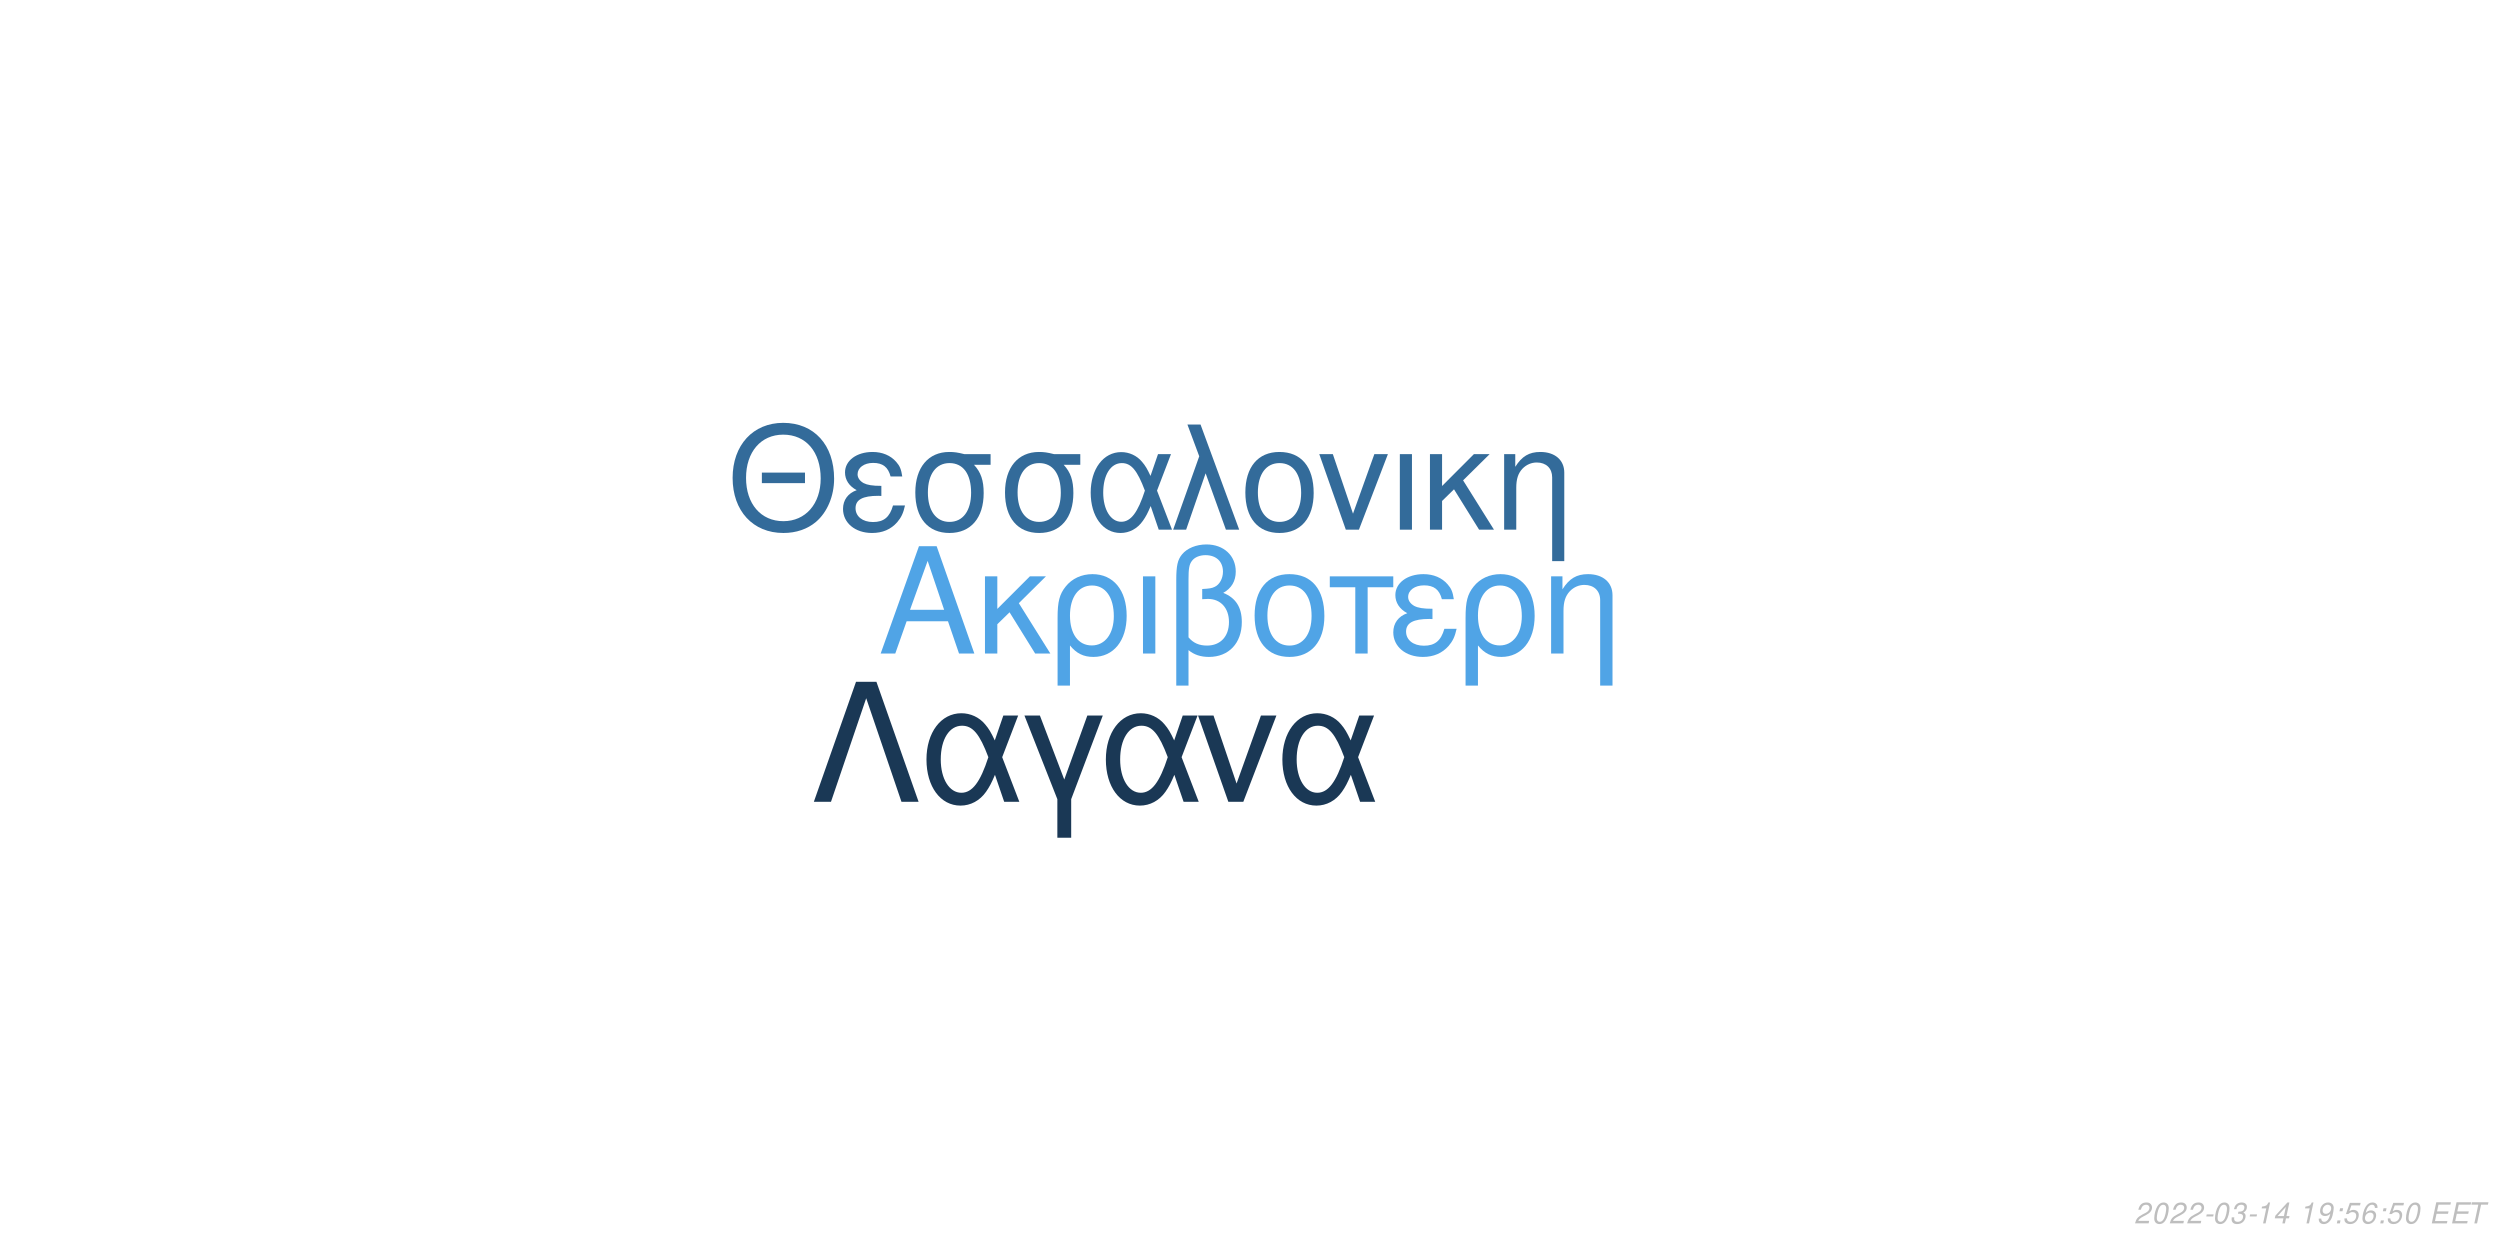
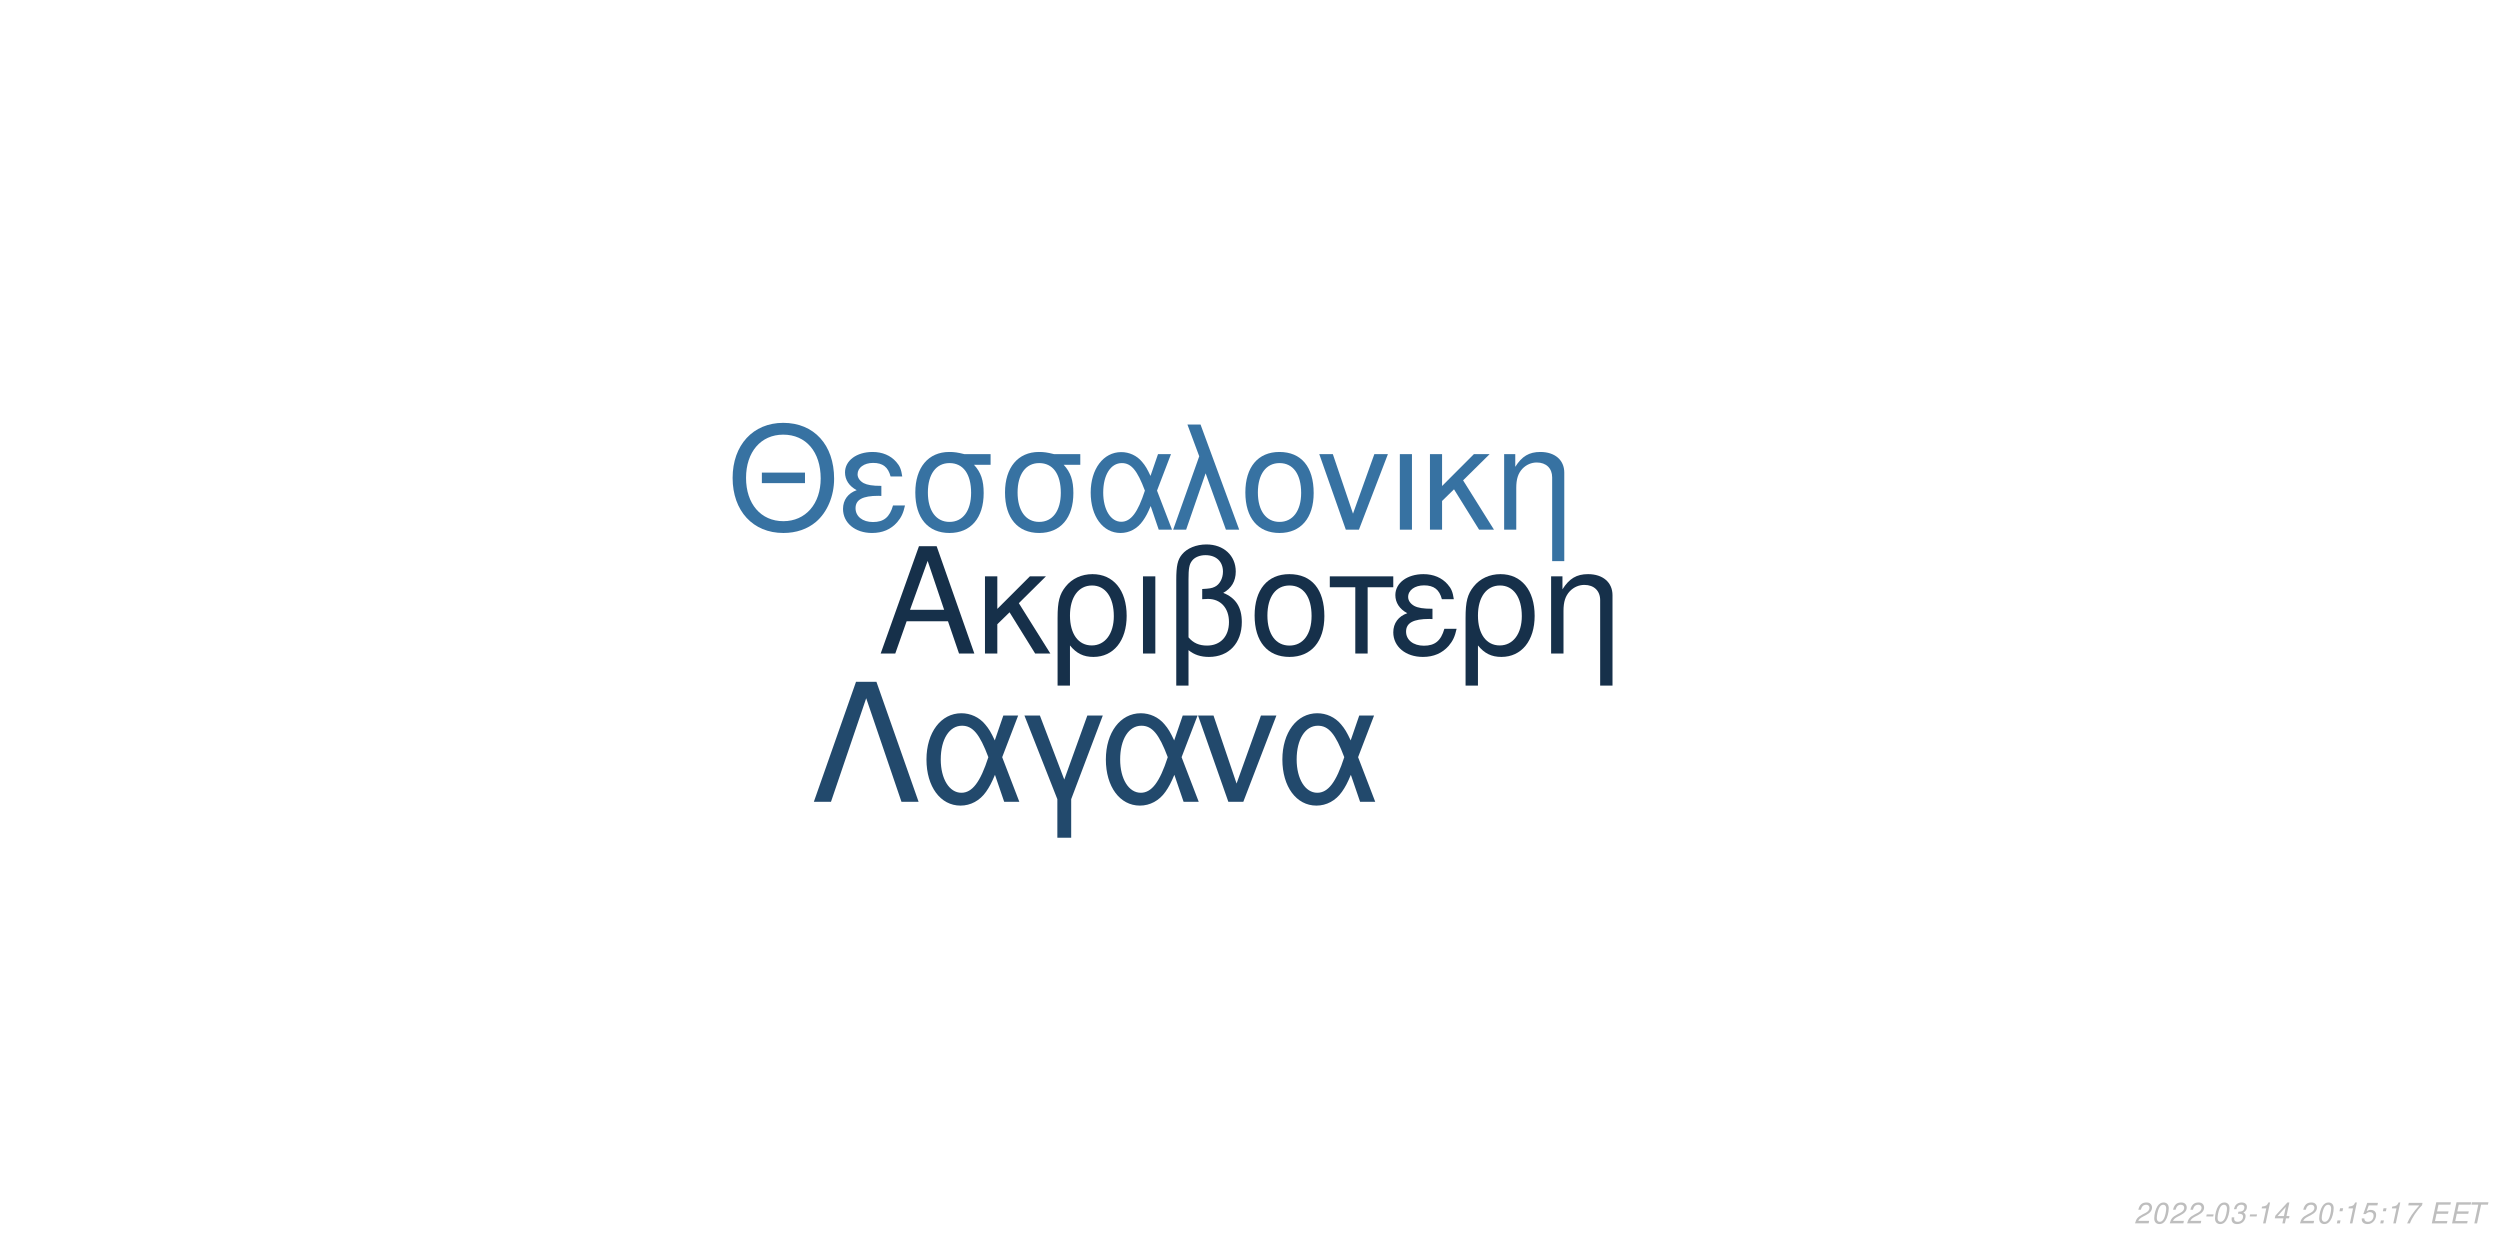
<svg xmlns="http://www.w3.org/2000/svg" xmlns:xlink="http://www.w3.org/1999/xlink" width="864pt" height="432pt" viewBox="0 0 864 432" version="1.1">
  <defs>
    <g>
      <symbol overflow="visible" id="glyph0-0">
        <path style="stroke:none;" d="" />
      </symbol>
      <symbol overflow="visible" id="glyph0-1">
        <path style="stroke:none;" d="M 24.125 -11.141 L 27.938 0 L 33.234 0 L 20.203 -37.094 L 14.094 -37.094 L 0.859 0 L 5.906 0 L 9.828 -11.141 Z M 22.797 -15.109 L 11 -15.109 L 17.094 -32.016 Z M 22.797 -15.109 " />
      </symbol>
      <symbol overflow="visible" id="glyph0-2">
        <path style="stroke:none;" d="M 7.172 -15.422 L 7.172 -26.672 L 2.906 -26.672 L 2.906 0 L 7.172 0 L 7.172 -10.125 L 11.406 -14.25 L 20.25 0 L 25.5 0 L 14.609 -17.406 L 23.969 -26.672 L 18.422 -26.672 Z M 7.172 -15.422 " />
      </symbol>
      <symbol overflow="visible" id="glyph0-3">
        <path style="stroke:none;" d="M 3 11.094 L 7.281 11.094 L 7.281 -2.797 C 9.516 -0.047 11.953 1.172 15.375 1.172 C 22.344 1.172 26.875 -4.422 26.875 -13.031 C 26.875 -21.891 22.297 -27.438 15.062 -27.438 C 11.297 -27.438 7.984 -25.906 5.797 -23.156 C 3.672 -20.516 3 -17.969 3 -12.359 Z M 14.906 -23.516 C 19.547 -23.516 22.438 -19.438 22.438 -12.922 C 22.438 -6.812 19.391 -2.797 14.812 -2.797 C 10.172 -2.797 7.281 -6.766 7.281 -13.125 C 7.281 -19.484 10.234 -23.516 14.906 -23.516 Z M 14.906 -23.516 " />
      </symbol>
      <symbol overflow="visible" id="glyph0-4">
        <path style="stroke:none;" d="M 3.516 0 L 7.781 0 L 7.781 -26.672 L 3.516 -26.672 Z M 3.516 0 " />
      </symbol>
      <symbol overflow="visible" id="glyph0-5">
        <path style="stroke:none;" d="M 4.016 11.094 L 8.25 11.094 L 8.25 -1.172 C 10.172 0.406 12.422 1.172 15.312 1.172 C 22.188 1.172 26.672 -3.609 26.672 -10.891 C 26.672 -15.984 24.578 -19.234 20.25 -20.969 C 23.109 -22.547 24.578 -25.031 24.578 -28.344 C 24.578 -33.844 20.406 -37.703 14.453 -37.703 C 10.938 -37.703 7.734 -36.391 6 -34.25 C 4.484 -32.422 4.016 -30.328 4.016 -25.391 Z M 8.25 -25.656 C 8.25 -29.359 8.5 -30.844 9.469 -32.062 C 10.375 -33.281 12.156 -34 14.094 -34 C 17.812 -34 20.156 -31.812 20.156 -28.297 C 20.156 -25.953 18.984 -23.812 17.297 -23.047 C 16.281 -22.547 15.469 -22.438 12.984 -22.297 L 12.984 -18.781 C 13.734 -18.828 14.344 -18.875 14.969 -18.875 C 19.344 -18.875 22.234 -15.719 22.234 -10.891 C 22.234 -5.906 19.281 -2.75 14.656 -2.75 C 11.953 -2.75 9.922 -3.609 8.25 -5.594 Z M 8.25 -25.656 " />
      </symbol>
      <symbol overflow="visible" id="glyph0-6">
        <path style="stroke:none;" d="M 14.094 -27.438 C 6.562 -27.438 2.094 -22.094 2.094 -13.125 C 2.094 -4.125 6.562 1.172 14.141 1.172 C 21.672 1.172 26.203 -4.172 26.203 -12.922 C 26.203 -22.188 21.828 -27.438 14.094 -27.438 Z M 14.141 -23.516 C 18.938 -23.516 21.781 -19.594 21.781 -12.984 C 21.781 -6.672 18.828 -2.75 14.141 -2.75 C 9.422 -2.75 6.516 -6.672 6.516 -13.125 C 6.516 -19.594 9.422 -23.516 14.141 -23.516 Z M 14.141 -23.516 " />
      </symbol>
      <symbol overflow="visible" id="glyph0-7">
        <path style="stroke:none;" d="M 7.891 0 L 12.156 0 L 12.156 -22.906 L 21.016 -22.906 L 21.016 -26.672 L -0.922 -26.672 L -0.922 -22.906 L 7.891 -22.906 Z M 7.891 0 " />
      </symbol>
      <symbol overflow="visible" id="glyph0-8">
        <path style="stroke:none;" d="M 14.562 -15.469 C 11.344 -15.469 9.562 -15.781 8.297 -16.438 C 6.922 -17.203 6.156 -18.328 6.156 -19.547 C 6.156 -21.891 8.453 -23.562 11.656 -23.562 C 15.062 -23.562 16.953 -22.094 17.812 -18.781 L 21.938 -18.781 C 21.578 -21.266 21.062 -22.5 19.797 -23.922 C 17.812 -26.203 14.906 -27.438 11.453 -27.438 C 5.797 -27.438 1.734 -24.375 1.734 -20.203 C 1.734 -17.609 3.156 -15.375 5.859 -13.938 C 2.797 -12.875 1.016 -10.484 1.016 -7.328 C 1.016 -2.391 5.297 1.172 11.25 1.172 C 14.969 1.172 17.906 -0.109 20.156 -2.641 C 21.578 -4.328 22.297 -5.797 22.906 -8.547 L 18.672 -8.547 C 17.5 -4.422 15.422 -2.703 11.609 -2.703 C 7.938 -2.703 5.438 -4.688 5.438 -7.578 C 5.438 -10.578 7.938 -11.953 13.484 -11.953 C 13.641 -11.953 14.094 -11.953 14.562 -11.906 Z M 14.562 -15.469 " />
      </symbol>
      <symbol overflow="visible" id="glyph0-9">
        <path style="stroke:none;" d="M 3.562 -26.672 L 3.562 0 L 7.844 0 L 7.844 -14.703 C 7.844 -17.906 8.5 -19.891 10.031 -21.531 C 11.406 -22.953 13.188 -23.719 15.062 -23.719 C 18.375 -23.719 20.516 -21.672 20.516 -18.469 L 20.516 11.094 L 24.781 11.094 L 24.781 -20.156 C 24.781 -24.578 21.469 -27.438 16.328 -27.438 C 12.359 -27.438 9.828 -25.906 7.484 -22.188 L 7.484 -26.672 Z M 3.562 -26.672 " />
      </symbol>
      <symbol overflow="visible" id="glyph1-0">
        <path style="stroke:none;" d="" />
      </symbol>
      <symbol overflow="visible" id="glyph1-1">
        <path style="stroke:none;" d="M 26.859 -19.734 L 11.953 -19.734 L 11.953 -16.094 L 26.859 -16.094 Z M 19.328 -36.922 C 8.922 -36.922 1.844 -29.25 1.844 -17.891 C 1.844 -6.484 8.875 1.141 19.391 1.141 C 23.812 1.141 27.703 -0.203 30.641 -2.688 C 34.578 -6.031 36.922 -11.656 36.922 -17.594 C 36.922 -29.297 30 -36.922 19.328 -36.922 Z M 19.328 -32.844 C 27.203 -32.844 32.281 -26.906 32.281 -17.688 C 32.281 -8.922 27.062 -2.938 19.391 -2.938 C 11.609 -2.938 6.484 -8.922 6.484 -17.891 C 6.484 -26.859 11.609 -32.844 19.328 -32.844 Z M 19.328 -32.844 " />
      </symbol>
      <symbol overflow="visible" id="glyph1-2">
        <path style="stroke:none;" d="M 14.25 -15.141 C 11.109 -15.141 9.375 -15.453 8.125 -16.094 C 6.781 -16.844 6.031 -17.938 6.031 -19.141 C 6.031 -21.422 8.266 -23.078 11.406 -23.078 C 14.75 -23.078 16.594 -21.625 17.438 -18.391 L 21.469 -18.391 C 21.125 -20.828 20.625 -22.031 19.391 -23.422 C 17.438 -25.656 14.594 -26.859 11.219 -26.859 C 5.688 -26.859 1.688 -23.875 1.688 -19.781 C 1.688 -17.234 3.094 -15.047 5.734 -13.656 C 2.734 -12.609 1 -10.266 1 -7.172 C 1 -2.344 5.188 1.141 11.016 1.141 C 14.656 1.141 17.547 -0.094 19.734 -2.594 C 21.125 -4.234 21.828 -5.688 22.422 -8.375 L 18.281 -8.375 C 17.141 -4.328 15.094 -2.641 11.359 -2.641 C 7.766 -2.641 5.328 -4.578 5.328 -7.422 C 5.328 -10.359 7.766 -11.703 13.203 -11.703 C 13.359 -11.703 13.797 -11.703 14.25 -11.656 Z M 14.25 -15.141 " />
      </symbol>
      <symbol overflow="visible" id="glyph1-3">
        <path style="stroke:none;" d="M 29 -26.109 L 19.938 -26.109 C 17.594 -26.703 16.438 -26.859 14.703 -26.859 C 7.469 -26.859 2.984 -21.469 2.984 -12.859 C 2.984 -4.031 7.375 1.141 14.797 1.141 C 22.172 1.141 26.609 -4.078 26.609 -12.656 C 26.609 -17.047 25.656 -19.828 23.266 -22.422 L 29 -22.422 Z M 14.797 -23.016 C 19.531 -23.016 22.266 -19.234 22.266 -12.75 C 22.266 -6.531 19.438 -2.688 14.797 -2.688 C 10.172 -2.688 7.328 -6.531 7.328 -12.859 C 7.328 -19.188 10.172 -23.016 14.797 -23.016 Z M 14.797 -23.016 " />
      </symbol>
      <symbol overflow="visible" id="glyph1-4">
        <path style="stroke:none;" d="M 29.344 -26.109 L 24.859 -26.109 L 22.266 -18.578 C 21.125 -21.031 20.484 -22.125 19.328 -23.469 C 17.547 -25.609 14.906 -26.812 12.156 -26.812 C 5.984 -26.812 1.594 -20.984 1.594 -12.812 C 1.594 -4.578 5.828 1.141 11.906 1.141 C 14.953 1.141 17.734 -0.344 19.625 -3.047 C 20.672 -4.531 21.281 -5.688 22.328 -8.172 L 25.109 0 L 29.703 0 L 24.516 -13.5 Z M 20.328 -13.5 C 17.891 -5.922 15.453 -2.734 12.156 -2.734 C 8.516 -2.734 5.922 -6.922 5.922 -12.812 C 5.922 -18.938 8.516 -23.016 12.359 -23.016 C 15.594 -23.016 17.688 -20.531 20.328 -13.5 Z M 20.328 -13.5 " />
      </symbol>
      <symbol overflow="visible" id="glyph1-5">
        <path style="stroke:none;" d="M 1.094 0 L 5.578 0 L 12.312 -19.484 L 19.328 0 L 23.922 0 L 10.562 -36.328 L 6.031 -36.328 L 10.109 -25.359 Z M 1.094 0 " />
      </symbol>
      <symbol overflow="visible" id="glyph1-6">
        <path style="stroke:none;" d="M 13.797 -26.859 C 6.422 -26.859 2.047 -21.625 2.047 -12.859 C 2.047 -4.031 6.422 1.141 13.859 1.141 C 21.234 1.141 25.656 -4.078 25.656 -12.656 C 25.656 -21.719 21.375 -26.859 13.797 -26.859 Z M 13.859 -23.016 C 18.531 -23.016 21.328 -19.188 21.328 -12.703 C 21.328 -6.531 18.438 -2.688 13.859 -2.688 C 9.219 -2.688 6.375 -6.531 6.375 -12.859 C 6.375 -19.188 9.219 -23.016 13.859 -23.016 Z M 13.859 -23.016 " />
      </symbol>
      <symbol overflow="visible" id="glyph1-7">
        <path style="stroke:none;" d="M 14.297 0 L 24.312 -26.109 L 19.625 -26.109 L 12.25 -5.531 L 5.281 -26.109 L 0.594 -26.109 L 9.766 0 Z M 14.297 0 " />
      </symbol>
      <symbol overflow="visible" id="glyph1-8">
        <path style="stroke:none;" d="M 3.438 0 L 7.625 0 L 7.625 -26.109 L 3.438 -26.109 Z M 3.438 0 " />
      </symbol>
      <symbol overflow="visible" id="glyph1-9">
        <path style="stroke:none;" d="M 7.031 -15.094 L 7.031 -26.109 L 2.844 -26.109 L 2.844 0 L 7.031 0 L 7.031 -9.922 L 11.156 -13.953 L 19.828 0 L 24.969 0 L 14.297 -17.047 L 23.469 -26.109 L 18.031 -26.109 Z M 7.031 -15.094 " />
      </symbol>
      <symbol overflow="visible" id="glyph1-10">
        <path style="stroke:none;" d="M 3.484 -26.109 L 3.484 0 L 7.672 0 L 7.672 -14.406 C 7.672 -17.547 8.328 -19.484 9.812 -21.078 C 11.156 -22.469 12.906 -23.219 14.75 -23.219 C 17.984 -23.219 20.078 -21.234 20.078 -18.094 L 20.078 10.859 L 24.266 10.859 L 24.266 -19.734 C 24.266 -24.062 21.031 -26.859 16 -26.859 C 12.109 -26.859 9.609 -25.359 7.328 -21.719 L 7.328 -26.109 Z M 3.484 -26.109 " />
      </symbol>
      <symbol overflow="visible" id="glyph2-0">
        <path style="stroke:none;" d="" />
      </symbol>
      <symbol overflow="visible" id="glyph2-1">
        <path style="stroke:none;" d="M 22.531 -41.484 L 15.484 -41.484 L 0.906 0 L 6.828 0 L 19 -35.797 L 31.188 0 L 37.109 0 Z M 22.531 -41.484 " />
      </symbol>
      <symbol overflow="visible" id="glyph2-2">
        <path style="stroke:none;" d="M 33.516 -29.812 L 28.391 -29.812 L 25.438 -21.219 C 24.125 -24.016 23.391 -25.266 22.078 -26.797 C 20.031 -29.25 17.016 -30.609 13.891 -30.609 C 6.828 -30.609 1.828 -23.953 1.828 -14.625 C 1.828 -5.234 6.656 1.312 13.594 1.312 C 17.078 1.312 20.266 -0.391 22.422 -3.469 C 23.609 -5.172 24.297 -6.484 25.5 -9.328 L 28.688 0 L 33.922 0 L 28 -15.422 Z M 23.219 -15.422 C 20.422 -6.766 17.641 -3.125 13.891 -3.125 C 9.734 -3.125 6.766 -7.906 6.766 -14.625 C 6.766 -21.625 9.734 -26.297 14.109 -26.297 C 17.812 -26.297 20.203 -23.453 23.219 -15.422 Z M 23.219 -15.422 " />
      </symbol>
      <symbol overflow="visible" id="glyph2-3">
        <path style="stroke:none;" d="M 12.062 12.406 L 16.844 12.406 L 16.844 -0.906 L 27.766 -29.812 L 22.422 -29.812 L 14.453 -7.688 L 6.031 -29.812 L 0.688 -29.812 L 12.062 -0.906 Z M 12.062 12.406 " />
      </symbol>
      <symbol overflow="visible" id="glyph2-4">
        <path style="stroke:none;" d="M 16.328 0 L 27.766 -29.812 L 22.422 -29.812 L 14 -6.312 L 6.031 -29.812 L 0.688 -29.812 L 11.156 0 Z M 16.328 0 " />
      </symbol>
      <symbol overflow="visible" id="glyph3-0">
        <path style="stroke:none;" d="" />
      </symbol>
      <symbol overflow="visible" id="glyph3-1">
        <path style="stroke:none;" d="M 5.234 -0.875 L 1.469 -0.875 C 1.641 -1.375 2.203 -1.891 3.109 -2.344 L 4.234 -2.938 C 5.562 -3.625 6.219 -4.469 6.219 -5.484 C 6.219 -5.938 6.062 -6.359 5.797 -6.656 C 5.469 -7.047 4.984 -7.234 4.312 -7.234 C 2.766 -7.234 1.891 -6.453 1.484 -4.734 L 2.375 -4.734 C 2.484 -5.188 2.609 -5.484 2.797 -5.75 C 3.094 -6.203 3.609 -6.453 4.188 -6.453 C 4.891 -6.453 5.344 -6.031 5.344 -5.375 C 5.344 -4.703 4.859 -4.094 4.016 -3.656 L 2.984 -3.125 C 1.234 -2.188 0.797 -1.656 0.344 -0.016 L 5.047 -0.016 Z M 5.234 -0.875 " />
      </symbol>
      <symbol overflow="visible" id="glyph3-2">
        <path style="stroke:none;" d="M 4.203 -7.234 C 3.375 -7.234 2.688 -6.812 2.125 -5.984 C 1.484 -5.047 0.984 -3.188 0.984 -1.734 C 0.984 -1.109 1.172 -0.562 1.484 -0.266 C 1.797 0.047 2.281 0.234 2.766 0.234 C 3.625 0.234 4.281 -0.156 4.859 -1.016 C 5.516 -1.953 6 -3.797 6 -5.266 C 6 -6.5 5.328 -7.234 4.203 -7.234 Z M 4.094 -6.453 C 4.734 -6.453 5.125 -5.984 5.125 -5.156 C 5.125 -4.203 4.781 -2.625 4.406 -1.812 C 3.984 -0.938 3.516 -0.547 2.875 -0.547 C 2.25 -0.547 1.875 -1.031 1.875 -1.828 C 1.875 -2.797 2.203 -4.344 2.594 -5.203 C 2.984 -6.047 3.453 -6.453 4.094 -6.453 Z M 4.094 -6.453 " />
      </symbol>
      <symbol overflow="visible" id="glyph3-3">
        <path style="stroke:none;" d="M 3.516 -3.125 L 1.125 -3.125 L 0.969 -2.406 L 3.359 -2.406 Z M 3.516 -3.125 " />
      </symbol>
      <symbol overflow="visible" id="glyph3-4">
        <path style="stroke:none;" d="M 2.922 -3.312 C 3.125 -3.344 3.234 -3.344 3.375 -3.344 C 4.203 -3.344 4.688 -3 4.688 -2.406 C 4.688 -1.312 3.906 -0.547 2.781 -0.547 C 2.047 -0.547 1.594 -0.938 1.594 -1.562 C 1.594 -1.719 1.609 -1.844 1.656 -2.094 L 0.766 -2.094 C 0.734 -1.797 0.719 -1.641 0.719 -1.469 C 0.719 -0.375 1.406 0.234 2.641 0.234 C 3.547 0.234 4.297 -0.078 4.812 -0.656 C 5.266 -1.156 5.562 -1.875 5.562 -2.547 C 5.562 -3.125 5.344 -3.453 4.797 -3.734 C 5.641 -4.234 6.016 -4.844 6.016 -5.734 C 6.016 -6.656 5.312 -7.234 4.203 -7.234 C 3.375 -7.234 2.672 -6.938 2.188 -6.375 C 1.891 -6.031 1.703 -5.641 1.516 -4.906 L 2.391 -4.906 C 2.5 -5.359 2.594 -5.594 2.734 -5.812 C 3.047 -6.234 3.516 -6.453 4.078 -6.453 C 4.734 -6.453 5.141 -6.125 5.141 -5.578 C 5.141 -5.188 5.016 -4.797 4.797 -4.547 C 4.516 -4.234 4 -4.062 3.266 -4.062 L 3.078 -4.062 Z M 2.922 -3.312 " />
      </symbol>
      <symbol overflow="visible" id="glyph3-5">
        <path style="stroke:none;" d="M 3.703 -5.188 L 2.594 0 L 3.469 0 L 5.016 -7.234 L 4.438 -7.234 C 3.906 -6.156 3.688 -6.016 2.234 -5.812 L 2.109 -5.188 Z M 3.703 -5.188 " />
      </symbol>
      <symbol overflow="visible" id="glyph3-6">
        <path style="stroke:none;" d="M 3.625 -1.75 L 3.266 0 L 4.141 0 L 4.516 -1.75 L 5.562 -1.75 L 5.734 -2.531 L 4.688 -2.531 L 5.688 -7.234 L 5.016 -7.234 L 0.844 -2.672 L 0.641 -1.75 Z M 3.797 -2.531 L 1.594 -2.531 L 4.469 -5.703 Z M 3.797 -2.531 " />
      </symbol>
      <symbol overflow="visible" id="glyph3-7">
        <path style="stroke:none;" d="" />
      </symbol>
      <symbol overflow="visible" id="glyph3-8">
-         <path style="stroke:none;" d="M 0.844 -1.656 C 0.844 -1.547 0.844 -1.438 0.844 -1.375 C 0.844 -0.406 1.531 0.234 2.578 0.234 C 3.203 0.234 3.766 0.016 4.297 -0.438 C 4.938 -1 5.312 -1.656 5.594 -2.719 C 5.844 -3.672 6.016 -4.766 6.016 -5.375 C 6.016 -5.844 5.844 -6.328 5.547 -6.656 C 5.203 -7.031 4.703 -7.234 4.062 -7.234 C 2.516 -7.234 1.297 -5.938 1.297 -4.266 C 1.297 -3.203 1.984 -2.547 3.047 -2.547 C 3.484 -2.547 3.953 -2.672 4.281 -2.891 C 4.406 -2.984 4.547 -3.078 4.828 -3.344 C 4.438 -1.484 3.703 -0.547 2.703 -0.547 C 2.109 -0.547 1.719 -0.938 1.719 -1.547 L 1.719 -1.656 Z M 3.953 -6.453 C 4.625 -6.453 5.141 -5.953 5.141 -5.281 C 5.141 -4.188 4.312 -3.312 3.297 -3.312 C 2.594 -3.312 2.172 -3.734 2.172 -4.453 C 2.172 -5.562 2.984 -6.453 3.953 -6.453 Z M 3.953 -6.453 " />
+         <path style="stroke:none;" d="M 2.359 -1.031 L 1.312 -1.031 L 1.094 0 L 2.141 0 Z M 3.266 -5.234 L 2.219 -5.234 L 2 -4.203 L 3.047 -4.203 Z M 3.266 -5.234 " />
      </symbol>
      <symbol overflow="visible" id="glyph3-9">
-         <path style="stroke:none;" d="M 2.359 -1.031 L 1.312 -1.031 L 1.094 0 L 2.141 0 Z M 3.266 -5.234 L 2.219 -5.234 L 2 -4.203 L 3.047 -4.203 Z M 3.266 -5.234 " />
+         <path style="stroke:none;" d="M 6.297 -7.094 L 2.594 -7.094 L 1.234 -3.234 L 2.047 -3.234 C 2.656 -3.766 2.938 -3.906 3.531 -3.906 C 4.328 -3.906 4.797 -3.453 4.797 -2.688 C 4.797 -1.438 3.969 -0.547 2.828 -0.547 C 2.031 -0.547 1.609 -0.938 1.578 -1.734 L 0.703 -1.734 L 0.703 -1.516 C 0.703 -0.938 0.844 -0.547 1.188 -0.266 C 1.562 0.062 2.078 0.234 2.703 0.234 C 3.656 0.234 4.391 -0.156 4.984 -0.922 C 5.422 -1.5 5.672 -2.234 5.672 -2.953 C 5.672 -4 4.938 -4.672 3.812 -4.672 C 3.328 -4.672 2.906 -4.547 2.406 -4.234 L 3.109 -6.219 L 6.109 -6.219 Z M 6.297 -7.094 " />
      </symbol>
      <symbol overflow="visible" id="glyph3-10">
-         <path style="stroke:none;" d="M 6.297 -7.094 L 2.594 -7.094 L 1.234 -3.234 L 2.047 -3.234 C 2.656 -3.766 2.938 -3.906 3.531 -3.906 C 4.328 -3.906 4.797 -3.453 4.797 -2.688 C 4.797 -1.438 3.969 -0.547 2.828 -0.547 C 2.031 -0.547 1.609 -0.938 1.578 -1.734 L 0.703 -1.734 L 0.703 -1.516 C 0.703 -0.938 0.844 -0.547 1.188 -0.266 C 1.562 0.062 2.078 0.234 2.703 0.234 C 3.656 0.234 4.391 -0.156 4.984 -0.922 C 5.422 -1.5 5.672 -2.234 5.672 -2.953 C 5.672 -4 4.938 -4.672 3.812 -4.672 C 3.328 -4.672 2.906 -4.547 2.406 -4.234 L 3.109 -6.219 L 6.109 -6.219 Z M 6.297 -7.094 " />
+         <path style="stroke:none;" d="M 6.703 -7.094 L 1.953 -7.094 L 1.766 -6.219 L 5.594 -6.219 C 3.344 -3.688 2.266 -2.109 1.375 0 L 2.344 0 C 3.031 -1.906 4.828 -4.594 6.547 -6.281 Z M 6.703 -7.094 " />
      </symbol>
      <symbol overflow="visible" id="glyph3-11">
-         <path style="stroke:none;" d="M 6.125 -5.344 L 6.141 -5.625 C 6.141 -6.609 5.453 -7.234 4.391 -7.234 C 3.438 -7.234 2.641 -6.719 2.016 -5.703 C 1.422 -4.781 0.938 -2.953 0.938 -1.688 C 0.938 -0.516 1.688 0.234 2.859 0.234 C 3.703 0.234 4.438 -0.156 5 -0.875 C 5.406 -1.422 5.672 -2.156 5.672 -2.766 C 5.672 -3.812 4.969 -4.5 3.906 -4.5 C 3.234 -4.5 2.672 -4.234 2.094 -3.625 C 2.406 -5.375 3.234 -6.453 4.25 -6.453 C 4.703 -6.453 5.062 -6.234 5.172 -5.844 C 5.203 -5.719 5.234 -5.578 5.25 -5.344 Z M 3.656 -3.734 C 4.344 -3.734 4.797 -3.281 4.797 -2.625 C 4.797 -1.469 3.984 -0.547 2.984 -0.547 C 2.297 -0.547 1.812 -1.047 1.812 -1.766 C 1.812 -2.859 2.625 -3.734 3.656 -3.734 Z M 3.656 -3.734 " />
+         <path style="stroke:none;" d="M 2.547 -3.312 L 6.5 -3.312 L 6.688 -4.141 L 2.719 -4.141 L 3.219 -6.469 L 7.344 -6.469 L 7.516 -7.297 L 2.453 -7.297 L 0.906 0 L 6.125 0 L 6.297 -0.812 L 2.016 -0.812 Z M 2.547 -3.312 " />
      </symbol>
      <symbol overflow="visible" id="glyph3-12">
-         <path style="stroke:none;" d="M 2.547 -3.312 L 6.5 -3.312 L 6.688 -4.141 L 2.719 -4.141 L 3.219 -6.469 L 7.344 -6.469 L 7.516 -7.297 L 2.453 -7.297 L 0.906 0 L 6.125 0 L 6.297 -0.812 L 2.016 -0.812 Z M 2.547 -3.312 " />
-       </symbol>
-       <symbol overflow="visible" id="glyph3-13">
        <path style="stroke:none;" d="M 4.938 -6.469 L 7.312 -6.469 L 7.484 -7.297 L 1.75 -7.297 L 1.578 -6.469 L 3.984 -6.469 L 2.609 0 L 3.547 0 Z M 4.938 -6.469 " />
      </symbol>
    </g>
  </defs>
  <g id="surface1">
    <rect x="0" y="0" width="864" height="432" style="fill:rgb(100%,100%,100%);fill-opacity:1;stroke:none;" />
-     <g style="fill:rgb(31.373%,64.314%,90.196%);fill-opacity:1;">
+     <g style="fill:rgb(8.627%,18.824%,29.02%);fill-opacity:1;">
      <use xlink:href="#glyph0-1" x="303.5" y="225.861" />
      <use xlink:href="#glyph0-2" x="337.5" y="225.861" />
      <use xlink:href="#glyph0-3" x="362.5" y="225.861" />
      <use xlink:href="#glyph0-4" x="391.5" y="225.861" />
      <use xlink:href="#glyph0-5" x="402.5" y="225.861" />
      <use xlink:href="#glyph0-6" x="431.5" y="225.861" />
      <use xlink:href="#glyph0-7" x="460.5" y="225.861" />
      <use xlink:href="#glyph0-8" x="480.5" y="225.861" />
      <use xlink:href="#glyph0-3" x="503.5" y="225.861" />
      <use xlink:href="#glyph0-9" x="532.5" y="225.861" />
    </g>
-     <g style="fill:rgb(20%,41.961%,60.392%);fill-opacity:1;">
+     <g style="fill:rgb(21.569%,44.706%,63.529%);fill-opacity:1;">
      <use xlink:href="#glyph1-1" x="251.348" y="183.058" />
      <use xlink:href="#glyph1-2" x="290.348" y="183.058" />
      <use xlink:href="#glyph1-3" x="313.348" y="183.058" />
      <use xlink:href="#glyph1-3" x="344.348" y="183.058" />
      <use xlink:href="#glyph1-4" x="375.348" y="183.058" />
      <use xlink:href="#glyph1-5" x="404.348" y="183.058" />
      <use xlink:href="#glyph1-6" x="428.348" y="183.058" />
      <use xlink:href="#glyph1-7" x="455.348" y="183.058" />
      <use xlink:href="#glyph1-8" x="480.348" y="183.058" />
      <use xlink:href="#glyph1-9" x="491.348" y="183.058" />
      <use xlink:href="#glyph1-10" x="516.348" y="183.058" />
    </g>
-     <g style="fill:rgb(10.196%,21.961%,33.333%);fill-opacity:1;">
+     <g style="fill:rgb(13.333%,28.627%,42.353%);fill-opacity:1;">
      <use xlink:href="#glyph2-1" x="280.359" y="277.105" />
      <use xlink:href="#glyph2-2" x="318.359" y="277.105" />
      <use xlink:href="#glyph2-3" x="353.359" y="277.105" />
      <use xlink:href="#glyph2-2" x="380.359" y="277.105" />
      <use xlink:href="#glyph2-4" x="413.359" y="277.105" />
      <use xlink:href="#glyph2-2" x="441.359" y="277.105" />
    </g>
    <g style="fill:rgb(74.51%,74.51%,74.51%);fill-opacity:1;">
      <use xlink:href="#glyph3-1" x="737.52" y="422.81" />
      <use xlink:href="#glyph3-2" x="743.52" y="422.81" />
      <use xlink:href="#glyph3-1" x="749.52" y="422.81" />
      <use xlink:href="#glyph3-1" x="755.52" y="422.81" />
      <use xlink:href="#glyph3-3" x="761.52" y="422.81" />
      <use xlink:href="#glyph3-2" x="764.52" y="422.81" />
      <use xlink:href="#glyph3-4" x="770.52" y="422.81" />
      <use xlink:href="#glyph3-3" x="776.52" y="422.81" />
      <use xlink:href="#glyph3-5" x="779.52" y="422.81" />
      <use xlink:href="#glyph3-6" x="785.52" y="422.81" />
      <use xlink:href="#glyph3-7" x="791.52" y="422.81" />
-       <use xlink:href="#glyph3-5" x="794.52" y="422.81" />
-       <use xlink:href="#glyph3-8" x="800.52" y="422.81" />
-       <use xlink:href="#glyph3-9" x="806.52" y="422.81" />
-       <use xlink:href="#glyph3-10" x="809.52" y="422.81" />
-       <use xlink:href="#glyph3-11" x="815.52" y="422.81" />
-       <use xlink:href="#glyph3-9" x="821.52" y="422.81" />
-       <use xlink:href="#glyph3-10" x="824.52" y="422.81" />
-       <use xlink:href="#glyph3-2" x="830.52" y="422.81" />
+       <use xlink:href="#glyph3-1" x="794.52" y="422.81" />
+       <use xlink:href="#glyph3-2" x="800.52" y="422.81" />
+       <use xlink:href="#glyph3-8" x="806.52" y="422.81" />
+       <use xlink:href="#glyph3-5" x="809.52" y="422.81" />
+       <use xlink:href="#glyph3-9" x="815.52" y="422.81" />
+       <use xlink:href="#glyph3-8" x="821.52" y="422.81" />
+       <use xlink:href="#glyph3-5" x="824.52" y="422.81" />
+       <use xlink:href="#glyph3-10" x="830.52" y="422.81" />
      <use xlink:href="#glyph3-7" x="836.52" y="422.81" />
-       <use xlink:href="#glyph3-12" x="839.52" y="422.81" />
-       <use xlink:href="#glyph3-12" x="846.52" y="422.81" />
-       <use xlink:href="#glyph3-13" x="852.52" y="422.81" />
+       <use xlink:href="#glyph3-11" x="839.52" y="422.81" />
+       <use xlink:href="#glyph3-11" x="846.52" y="422.81" />
+       <use xlink:href="#glyph3-12" x="852.52" y="422.81" />
    </g>
  </g>
</svg>
